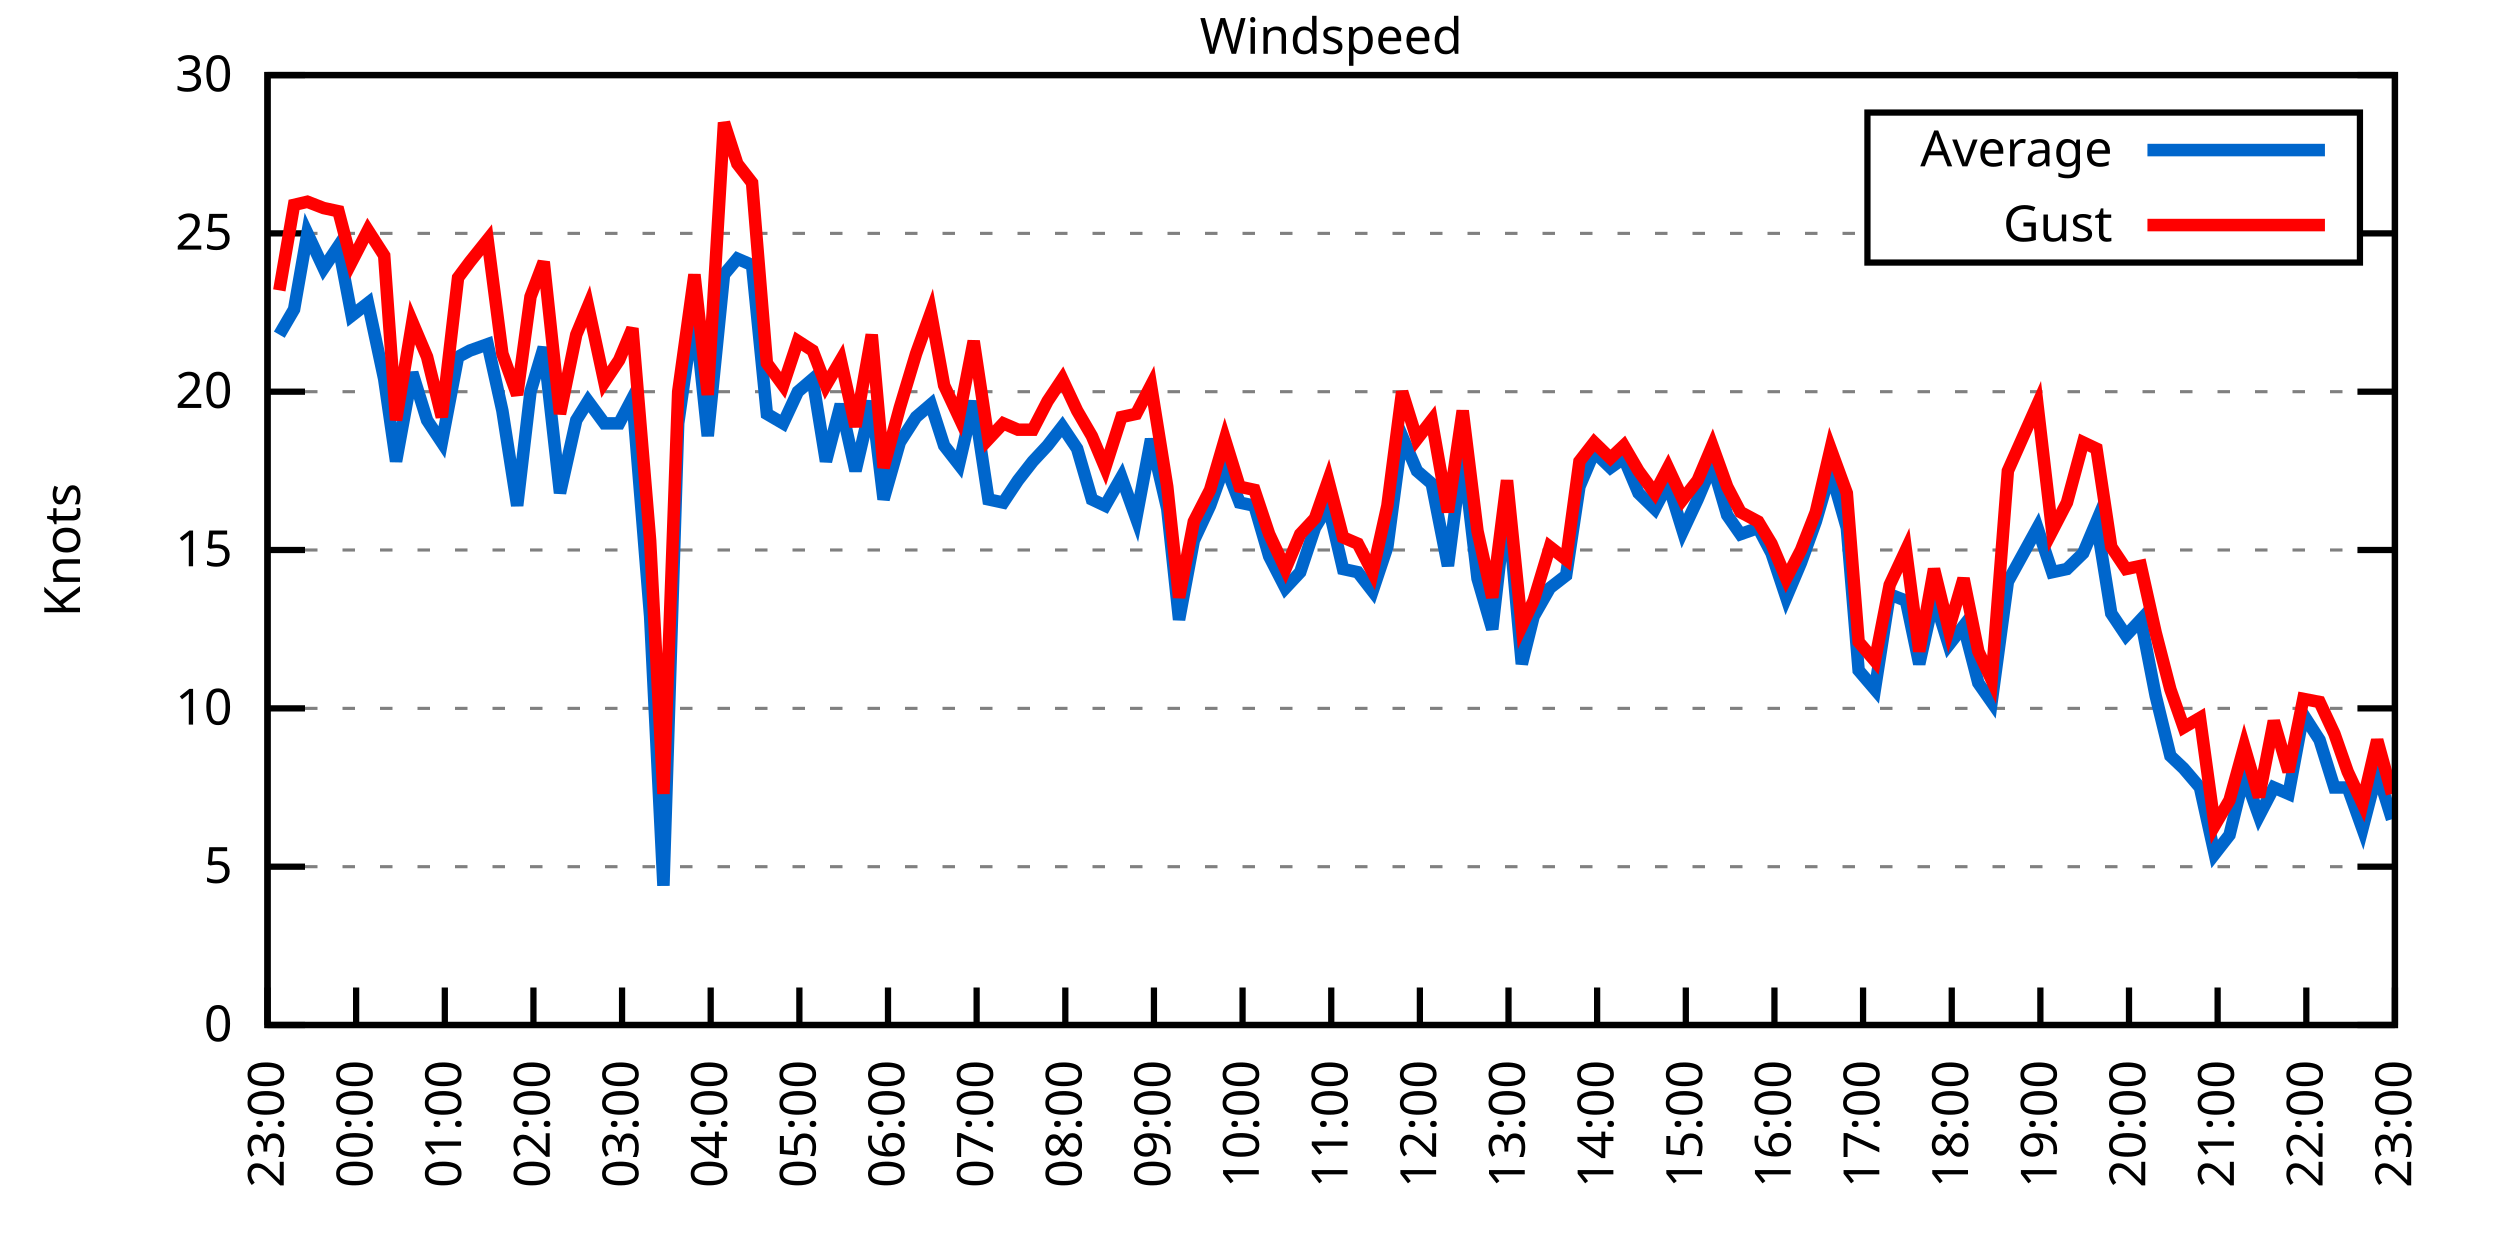
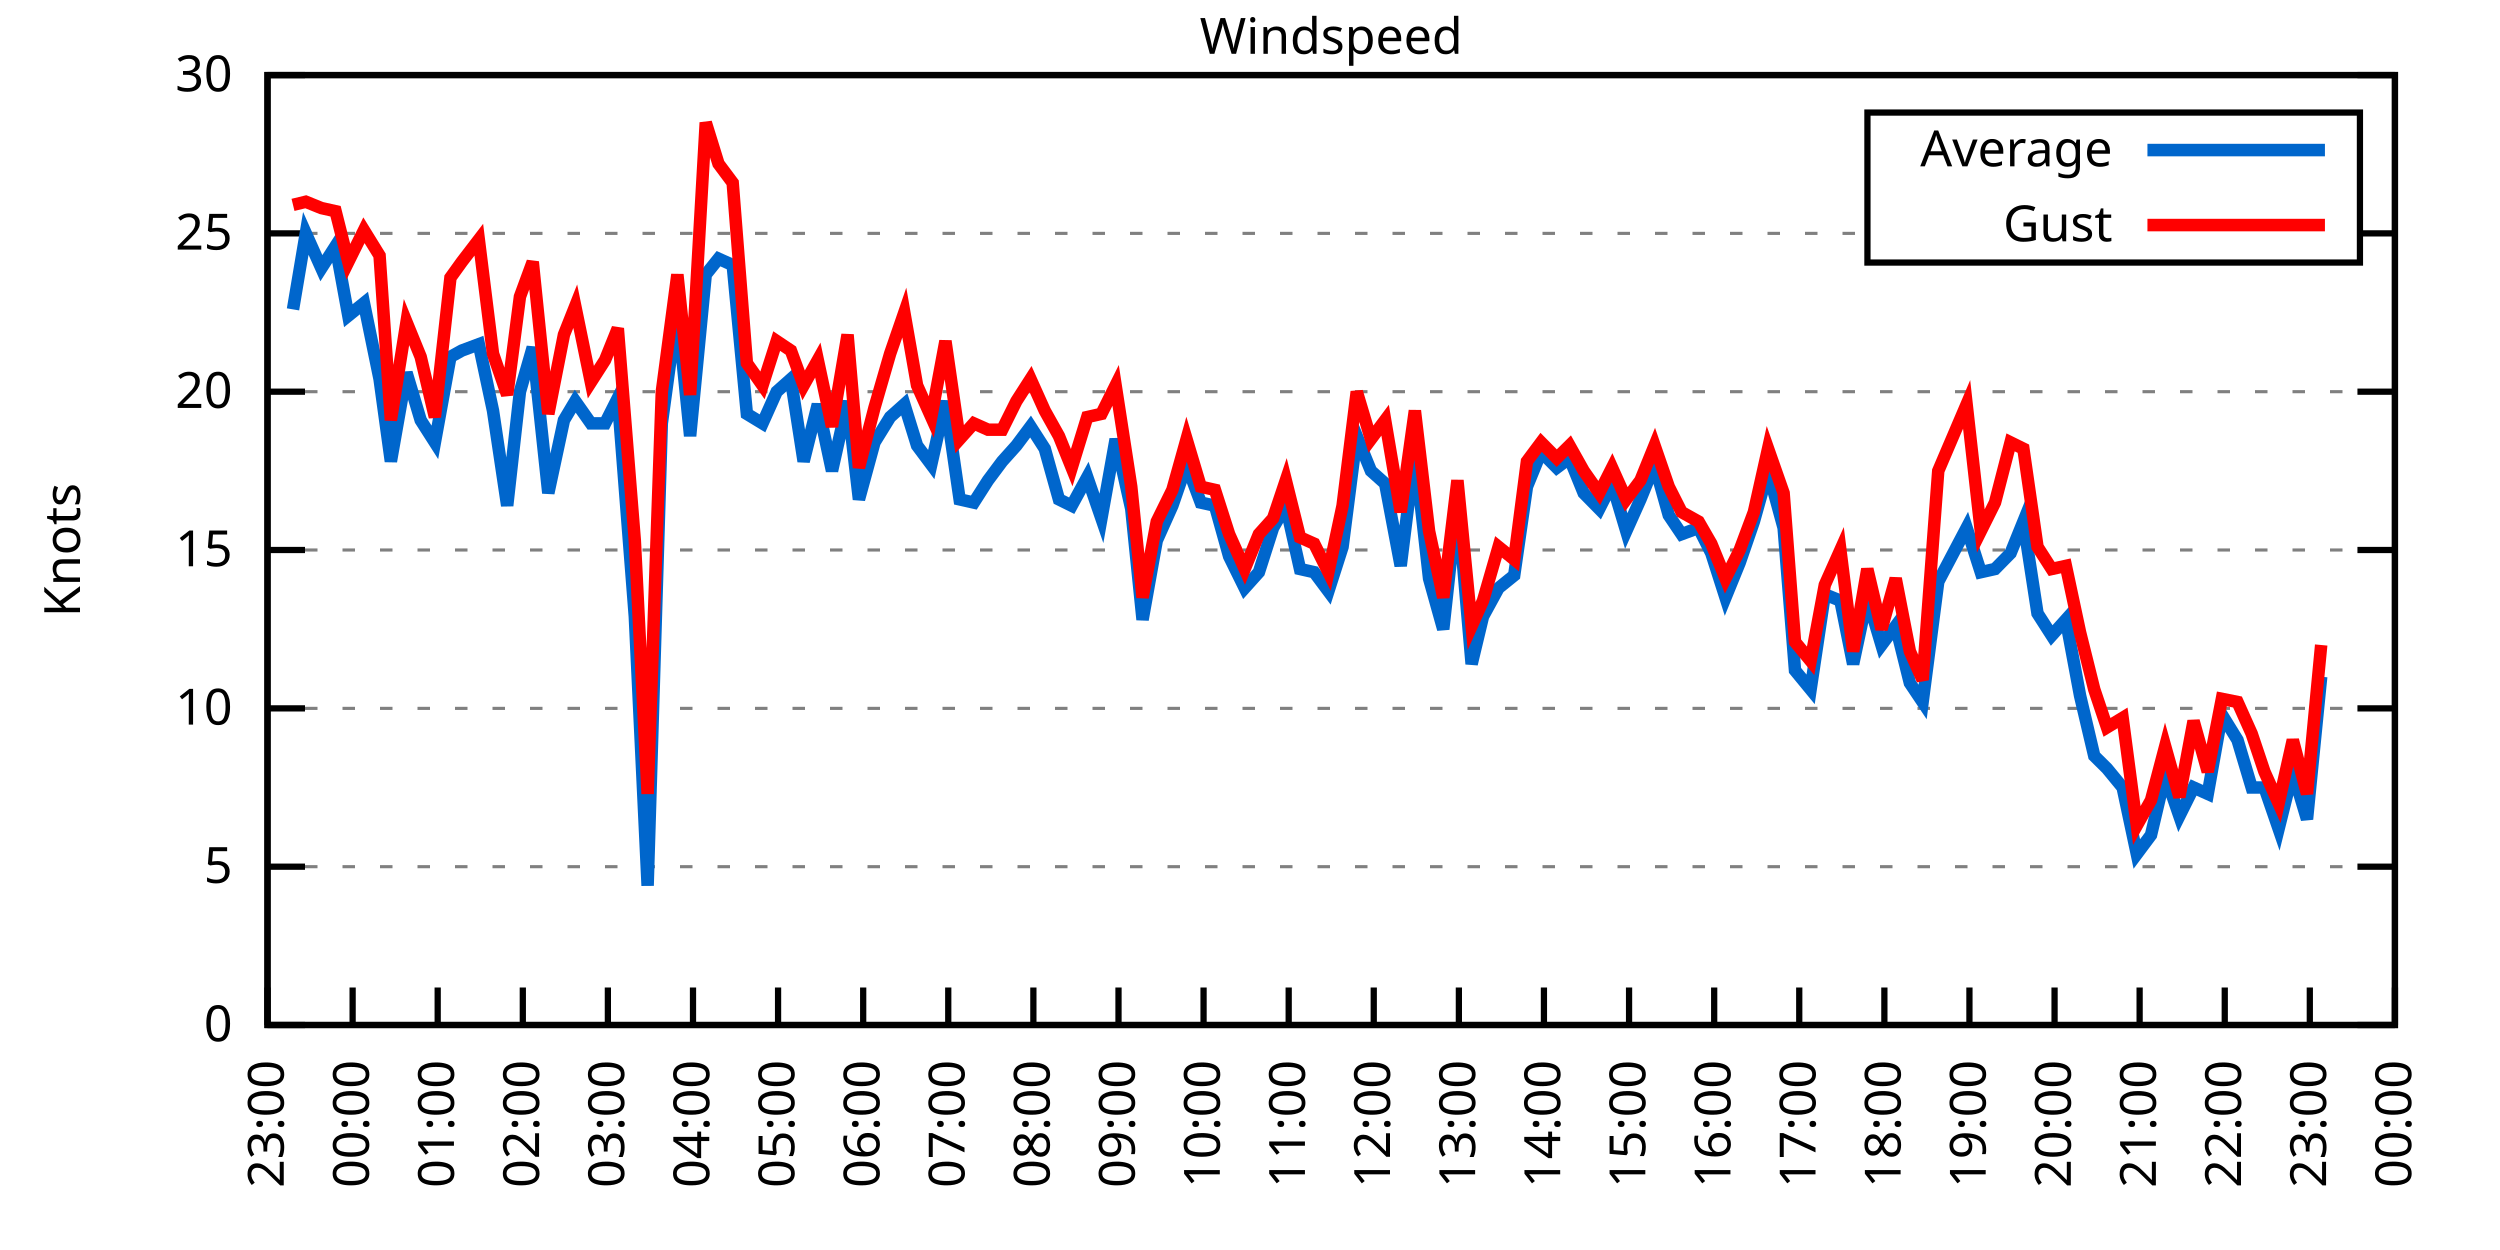
<svg xmlns="http://www.w3.org/2000/svg" xmlns:xlink="http://www.w3.org/1999/xlink" width="400" height="200" viewBox="0 0 400 200">
  <g id="gnuplot_canvas">
    <rect x="0" y="0" width="400" height="200" fill="none" />
    <defs>
      <circle id="gpDot" r="0.5" stroke-width="0.5" stroke="currentColor" />
      <path id="gpPt0" stroke-width="0.333" stroke="currentColor" d="M-1,0 h2 M0,-1 v2" />
      <path id="gpPt1" stroke-width="0.333" stroke="currentColor" d="M-1,-1 L1,1 M1,-1 L-1,1" />
      <path id="gpPt2" stroke-width="0.333" stroke="currentColor" d="M-1,0 L1,0 M0,-1 L0,1 M-1,-1 L1,1 M-1,1 L1,-1" />
      <rect id="gpPt3" stroke-width="0.333" stroke="currentColor" x="-1" y="-1" width="2" height="2" />
      <rect id="gpPt4" stroke-width="0.333" stroke="currentColor" fill="currentColor" x="-1" y="-1" width="2" height="2" />
      <circle id="gpPt5" stroke-width="0.333" stroke="currentColor" cx="0" cy="0" r="1" />
      <use xlink:href="#gpPt5" id="gpPt6" fill="currentColor" stroke="none" />
      <path id="gpPt7" stroke-width="0.333" stroke="currentColor" d="M0,-1.33 L-1.33,0.67 L1.33,0.67 z" />
      <use xlink:href="#gpPt7" id="gpPt8" fill="currentColor" stroke="none" />
      <use xlink:href="#gpPt7" id="gpPt9" stroke="currentColor" transform="rotate(180)" />
      <use xlink:href="#gpPt9" id="gpPt10" fill="currentColor" stroke="none" />
      <use xlink:href="#gpPt3" id="gpPt11" stroke="currentColor" transform="rotate(45)" />
      <use xlink:href="#gpPt11" id="gpPt12" fill="currentColor" stroke="none" />
      <path id="gpPt13" stroke-width="0.333" stroke="currentColor" d="M0,1.330 L1.265,0.411 L0.782,-1.067 L-0.782,-1.076 L-1.265,0.411 z" />
      <use xlink:href="#gpPt13" id="gpPt14" fill="currentColor" stroke="none" />
      <filter id="textbox" filterUnits="objectBoundingBox" x="0" y="0" height="1" width="1">
        <feFlood flood-color="white" flood-opacity="1" result="bgnd" />
        <feComposite in="SourceGraphic" in2="bgnd" operator="atop" />
      </filter>
      <filter id="greybox" filterUnits="objectBoundingBox" x="0" y="0" height="1" width="1">
        <feFlood flood-color="lightgrey" flood-opacity="1" result="grey" />
        <feComposite in="SourceGraphic" in2="grey" operator="atop" />
      </filter>
    </defs>
    <g fill="none" color="white" stroke="currentColor" stroke-width="1.00" stroke-linecap="butt" stroke-linejoin="miter">
</g>
    <g fill="none" color="black" stroke="currentColor" stroke-width="1.00" stroke-linecap="butt" stroke-linejoin="miter">
      <g stroke="none" shape-rendering="crispEdges">
        <polygon fill="rgb(255, 255, 255)" points="42.80,164.00 383.18,164.00 383.18,12.02 42.80,12.02 " />
      </g>
    </g>
    <g fill="none" color="black" stroke="currentColor" stroke-width="1.00" stroke-linecap="butt" stroke-linejoin="miter">
</g>
    <g fill="none" color="black" stroke="black" stroke-width="0.50" stroke-linecap="butt" stroke-linejoin="miter">
</g>
    <g fill="none" color="gray" stroke="currentColor" stroke-width="0.50" stroke-linecap="butt" stroke-linejoin="miter">
      <path stroke="gray" stroke-dasharray="2,4" class="gridline" d="M42.80,164.00 L383.19,164.00  " />
    </g>
    <g fill="none" color="gray" stroke="gray" stroke-width="1.00" stroke-linecap="butt" stroke-linejoin="miter">
</g>
    <g fill="none" color="black" stroke="currentColor" stroke-width="1.00" stroke-linecap="butt" stroke-linejoin="miter">
      <path stroke="black" d="M42.80,164.00 L48.80,164.00 M383.19,164.00 L377.19,164.00  " />
      <g transform="translate(37.20,166.60)" stroke="none" fill="black" font-family="Sans" font-size="8.00" text-anchor="end">
        <text>
          <tspan font-family="Sans"> 0</tspan>
        </text>
      </g>
    </g>
    <g fill="none" color="black" stroke="currentColor" stroke-width="1.00" stroke-linecap="butt" stroke-linejoin="miter">
</g>
    <g fill="none" color="black" stroke="black" stroke-width="0.50" stroke-linecap="butt" stroke-linejoin="miter">
</g>
    <g fill="none" color="gray" stroke="currentColor" stroke-width="0.50" stroke-linecap="butt" stroke-linejoin="miter">
      <path stroke="gray" stroke-dasharray="2,4" class="gridline" d="M42.80,138.67 L383.19,138.67  " />
    </g>
    <g fill="none" color="gray" stroke="gray" stroke-width="1.00" stroke-linecap="butt" stroke-linejoin="miter">
</g>
    <g fill="none" color="black" stroke="currentColor" stroke-width="1.00" stroke-linecap="butt" stroke-linejoin="miter">
      <path stroke="black" d="M42.80,138.67 L48.80,138.67 M383.19,138.67 L377.19,138.67  " />
      <g transform="translate(37.20,141.27)" stroke="none" fill="black" font-family="Sans" font-size="8.00" text-anchor="end">
        <text>
          <tspan font-family="Sans"> 5</tspan>
        </text>
      </g>
    </g>
    <g fill="none" color="black" stroke="currentColor" stroke-width="1.00" stroke-linecap="butt" stroke-linejoin="miter">
</g>
    <g fill="none" color="black" stroke="black" stroke-width="0.50" stroke-linecap="butt" stroke-linejoin="miter">
</g>
    <g fill="none" color="gray" stroke="currentColor" stroke-width="0.50" stroke-linecap="butt" stroke-linejoin="miter">
      <path stroke="gray" stroke-dasharray="2,4" class="gridline" d="M42.80,113.34 L383.19,113.34  " />
    </g>
    <g fill="none" color="gray" stroke="gray" stroke-width="1.00" stroke-linecap="butt" stroke-linejoin="miter">
</g>
    <g fill="none" color="black" stroke="currentColor" stroke-width="1.00" stroke-linecap="butt" stroke-linejoin="miter">
      <path stroke="black" d="M42.80,113.34 L48.80,113.34 M383.19,113.34 L377.19,113.34  " />
      <g transform="translate(37.20,115.94)" stroke="none" fill="black" font-family="Sans" font-size="8.00" text-anchor="end">
        <text>
          <tspan font-family="Sans"> 10</tspan>
        </text>
      </g>
    </g>
    <g fill="none" color="black" stroke="currentColor" stroke-width="1.00" stroke-linecap="butt" stroke-linejoin="miter">
</g>
    <g fill="none" color="black" stroke="black" stroke-width="0.50" stroke-linecap="butt" stroke-linejoin="miter">
</g>
    <g fill="none" color="gray" stroke="currentColor" stroke-width="0.50" stroke-linecap="butt" stroke-linejoin="miter">
      <path stroke="gray" stroke-dasharray="2,4" class="gridline" d="M42.80,88.00 L383.19,88.00  " />
    </g>
    <g fill="none" color="gray" stroke="gray" stroke-width="1.00" stroke-linecap="butt" stroke-linejoin="miter">
</g>
    <g fill="none" color="black" stroke="currentColor" stroke-width="1.00" stroke-linecap="butt" stroke-linejoin="miter">
      <path stroke="black" d="M42.80,88.00 L48.80,88.00 M383.19,88.00 L377.19,88.00  " />
      <g transform="translate(37.20,90.60)" stroke="none" fill="black" font-family="Sans" font-size="8.00" text-anchor="end">
        <text>
          <tspan font-family="Sans"> 15</tspan>
        </text>
      </g>
    </g>
    <g fill="none" color="black" stroke="currentColor" stroke-width="1.00" stroke-linecap="butt" stroke-linejoin="miter">
</g>
    <g fill="none" color="black" stroke="black" stroke-width="0.50" stroke-linecap="butt" stroke-linejoin="miter">
</g>
    <g fill="none" color="gray" stroke="currentColor" stroke-width="0.50" stroke-linecap="butt" stroke-linejoin="miter">
      <path stroke="gray" stroke-dasharray="2,4" class="gridline" d="M42.80,62.67 L383.19,62.67  " />
    </g>
    <g fill="none" color="gray" stroke="gray" stroke-width="1.00" stroke-linecap="butt" stroke-linejoin="miter">
</g>
    <g fill="none" color="black" stroke="currentColor" stroke-width="1.00" stroke-linecap="butt" stroke-linejoin="miter">
      <path stroke="black" d="M42.80,62.67 L48.80,62.67 M383.19,62.67 L377.19,62.67  " />
      <g transform="translate(37.20,65.27)" stroke="none" fill="black" font-family="Sans" font-size="8.00" text-anchor="end">
        <text>
          <tspan font-family="Sans"> 20</tspan>
        </text>
      </g>
    </g>
    <g fill="none" color="black" stroke="currentColor" stroke-width="1.00" stroke-linecap="butt" stroke-linejoin="miter">
</g>
    <g fill="none" color="black" stroke="black" stroke-width="0.50" stroke-linecap="butt" stroke-linejoin="miter">
</g>
    <g fill="none" color="gray" stroke="currentColor" stroke-width="0.50" stroke-linecap="butt" stroke-linejoin="miter">
      <path stroke="gray" stroke-dasharray="2,4" class="gridline" d="M42.80,37.34 L298.79,37.34 M377.59,37.34 L383.19,37.34  " />
    </g>
    <g fill="none" color="gray" stroke="gray" stroke-width="1.00" stroke-linecap="butt" stroke-linejoin="miter">
</g>
    <g fill="none" color="black" stroke="currentColor" stroke-width="1.00" stroke-linecap="butt" stroke-linejoin="miter">
      <path stroke="black" d="M42.80,37.34 L48.80,37.34 M383.19,37.34 L377.19,37.34  " />
      <g transform="translate(37.20,39.94)" stroke="none" fill="black" font-family="Sans" font-size="8.00" text-anchor="end">
        <text>
          <tspan font-family="Sans"> 25</tspan>
        </text>
      </g>
    </g>
    <g fill="none" color="black" stroke="currentColor" stroke-width="1.00" stroke-linecap="butt" stroke-linejoin="miter">
</g>
    <g fill="none" color="black" stroke="black" stroke-width="0.50" stroke-linecap="butt" stroke-linejoin="miter">
</g>
    <g fill="none" color="gray" stroke="currentColor" stroke-width="0.50" stroke-linecap="butt" stroke-linejoin="miter">
      <path stroke="gray" stroke-dasharray="2,4" class="gridline" d="M42.80,12.01 L383.19,12.01  " />
    </g>
    <g fill="none" color="gray" stroke="gray" stroke-width="1.00" stroke-linecap="butt" stroke-linejoin="miter">
</g>
    <g fill="none" color="black" stroke="currentColor" stroke-width="1.00" stroke-linecap="butt" stroke-linejoin="miter">
      <path stroke="black" d="M42.80,12.01 L48.80,12.01 M383.19,12.01 L377.19,12.01  " />
      <g transform="translate(37.20,14.61)" stroke="none" fill="black" font-family="Sans" font-size="8.00" text-anchor="end">
        <text>
          <tspan font-family="Sans"> 30</tspan>
        </text>
      </g>
    </g>
    <g fill="none" color="black" stroke="currentColor" stroke-width="1.00" stroke-linecap="butt" stroke-linejoin="miter">
      <path stroke="black" d="M42.80,164.00 L42.80,158.00  " />
      <g transform="translate(45.40,169.60) rotate(270.00)" stroke="none" fill="black" font-family="Sans" font-size="8.00" text-anchor="end">
        <text>
          <tspan font-family="Sans">23:00</tspan>
        </text>
      </g>
    </g>
    <g fill="none" color="black" stroke="currentColor" stroke-width="1.00" stroke-linecap="butt" stroke-linejoin="miter">
-       <path stroke="black" d="M56.98,164.00 L56.98,158.00  " />
-       <g transform="translate(59.58,169.60) rotate(270.00)" stroke="none" fill="black" font-family="Sans" font-size="8.00" text-anchor="end">
+       <path stroke="black" d="M56.42,164.00 L56.42,158.00  " />
+       <g transform="translate(59.02,169.60) rotate(270.00)" stroke="none" fill="black" font-family="Sans" font-size="8.00" text-anchor="end">
        <text>
          <tspan font-family="Sans">00:00</tspan>
        </text>
      </g>
    </g>
    <g fill="none" color="black" stroke="currentColor" stroke-width="1.00" stroke-linecap="butt" stroke-linejoin="miter">
-       <path stroke="black" d="M71.17,164.00 L71.17,158.00  " />
-       <g transform="translate(73.77,169.60) rotate(270.00)" stroke="none" fill="black" font-family="Sans" font-size="8.00" text-anchor="end">
+       <path stroke="black" d="M70.03,164.00 L70.03,158.00  " />
+       <g transform="translate(72.63,169.60) rotate(270.00)" stroke="none" fill="black" font-family="Sans" font-size="8.00" text-anchor="end">
        <text>
          <tspan font-family="Sans">01:00</tspan>
        </text>
      </g>
    </g>
    <g fill="none" color="black" stroke="currentColor" stroke-width="1.00" stroke-linecap="butt" stroke-linejoin="miter">
-       <path stroke="black" d="M85.35,164.00 L85.35,158.00  " />
-       <g transform="translate(87.95,169.60) rotate(270.00)" stroke="none" fill="black" font-family="Sans" font-size="8.00" text-anchor="end">
+       <path stroke="black" d="M83.65,164.00 L83.65,158.00  " />
+       <g transform="translate(86.25,169.60) rotate(270.00)" stroke="none" fill="black" font-family="Sans" font-size="8.00" text-anchor="end">
        <text>
          <tspan font-family="Sans">02:00</tspan>
        </text>
      </g>
    </g>
    <g fill="none" color="black" stroke="currentColor" stroke-width="1.00" stroke-linecap="butt" stroke-linejoin="miter">
-       <path stroke="black" d="M99.53,164.00 L99.53,158.00  " />
-       <g transform="translate(102.13,169.60) rotate(270.00)" stroke="none" fill="black" font-family="Sans" font-size="8.00" text-anchor="end">
+       <path stroke="black" d="M97.26,164.00 L97.26,158.00  " />
+       <g transform="translate(99.86,169.60) rotate(270.00)" stroke="none" fill="black" font-family="Sans" font-size="8.00" text-anchor="end">
        <text>
          <tspan font-family="Sans">03:00</tspan>
        </text>
      </g>
    </g>
    <g fill="none" color="black" stroke="currentColor" stroke-width="1.00" stroke-linecap="butt" stroke-linejoin="miter">
-       <path stroke="black" d="M113.71,164.00 L113.71,158.00  " />
-       <g transform="translate(116.31,169.60) rotate(270.00)" stroke="none" fill="black" font-family="Sans" font-size="8.00" text-anchor="end">
+       <path stroke="black" d="M110.88,164.00 L110.88,158.00  " />
+       <g transform="translate(113.48,169.60) rotate(270.00)" stroke="none" fill="black" font-family="Sans" font-size="8.00" text-anchor="end">
        <text>
          <tspan font-family="Sans">04:00</tspan>
        </text>
      </g>
    </g>
    <g fill="none" color="black" stroke="currentColor" stroke-width="1.00" stroke-linecap="butt" stroke-linejoin="miter">
-       <path stroke="black" d="M127.90,164.00 L127.90,158.00  " />
-       <g transform="translate(130.50,169.60) rotate(270.00)" stroke="none" fill="black" font-family="Sans" font-size="8.00" text-anchor="end">
+       <path stroke="black" d="M124.49,164.00 L124.49,158.00  " />
+       <g transform="translate(127.09,169.60) rotate(270.00)" stroke="none" fill="black" font-family="Sans" font-size="8.00" text-anchor="end">
        <text>
          <tspan font-family="Sans">05:00</tspan>
        </text>
      </g>
    </g>
    <g fill="none" color="black" stroke="currentColor" stroke-width="1.00" stroke-linecap="butt" stroke-linejoin="miter">
-       <path stroke="black" d="M142.08,164.00 L142.08,158.00  " />
-       <g transform="translate(144.68,169.60) rotate(270.00)" stroke="none" fill="black" font-family="Sans" font-size="8.00" text-anchor="end">
+       <path stroke="black" d="M138.11,164.00 L138.11,158.00  " />
+       <g transform="translate(140.71,169.60) rotate(270.00)" stroke="none" fill="black" font-family="Sans" font-size="8.00" text-anchor="end">
        <text>
          <tspan font-family="Sans">06:00</tspan>
        </text>
      </g>
    </g>
    <g fill="none" color="black" stroke="currentColor" stroke-width="1.00" stroke-linecap="butt" stroke-linejoin="miter">
-       <path stroke="black" d="M156.26,164.00 L156.26,158.00  " />
-       <g transform="translate(158.86,169.60) rotate(270.00)" stroke="none" fill="black" font-family="Sans" font-size="8.00" text-anchor="end">
+       <path stroke="black" d="M151.72,164.00 L151.72,158.00  " />
+       <g transform="translate(154.32,169.60) rotate(270.00)" stroke="none" fill="black" font-family="Sans" font-size="8.00" text-anchor="end">
        <text>
          <tspan font-family="Sans">07:00</tspan>
        </text>
      </g>
    </g>
    <g fill="none" color="black" stroke="currentColor" stroke-width="1.00" stroke-linecap="butt" stroke-linejoin="miter">
-       <path stroke="black" d="M170.45,164.00 L170.45,158.00  " />
-       <g transform="translate(173.05,169.60) rotate(270.00)" stroke="none" fill="black" font-family="Sans" font-size="8.00" text-anchor="end">
+       <path stroke="black" d="M165.34,164.00 L165.34,158.00  " />
+       <g transform="translate(167.94,169.60) rotate(270.00)" stroke="none" fill="black" font-family="Sans" font-size="8.00" text-anchor="end">
        <text>
          <tspan font-family="Sans">08:00</tspan>
        </text>
      </g>
    </g>
    <g fill="none" color="black" stroke="currentColor" stroke-width="1.00" stroke-linecap="butt" stroke-linejoin="miter">
-       <path stroke="black" d="M184.63,164.00 L184.63,158.00  " />
-       <g transform="translate(187.23,169.60) rotate(270.00)" stroke="none" fill="black" font-family="Sans" font-size="8.00" text-anchor="end">
+       <path stroke="black" d="M178.96,164.00 L178.96,158.00  " />
+       <g transform="translate(181.56,169.60) rotate(270.00)" stroke="none" fill="black" font-family="Sans" font-size="8.00" text-anchor="end">
        <text>
          <tspan font-family="Sans">09:00</tspan>
        </text>
      </g>
    </g>
    <g fill="none" color="black" stroke="currentColor" stroke-width="1.00" stroke-linecap="butt" stroke-linejoin="miter">
-       <path stroke="black" d="M198.81,164.00 L198.81,158.00  " />
-       <g transform="translate(201.41,169.60) rotate(270.00)" stroke="none" fill="black" font-family="Sans" font-size="8.00" text-anchor="end">
+       <path stroke="black" d="M192.57,164.00 L192.57,158.00  " />
+       <g transform="translate(195.17,169.60) rotate(270.00)" stroke="none" fill="black" font-family="Sans" font-size="8.00" text-anchor="end">
        <text>
          <tspan font-family="Sans">10:00</tspan>
        </text>
      </g>
    </g>
    <g fill="none" color="black" stroke="currentColor" stroke-width="1.00" stroke-linecap="butt" stroke-linejoin="miter">
-       <path stroke="black" d="M213.00,164.00 L213.00,158.00  " />
-       <g transform="translate(215.60,169.60) rotate(270.00)" stroke="none" fill="black" font-family="Sans" font-size="8.00" text-anchor="end">
+       <path stroke="black" d="M206.19,164.00 L206.19,158.00  " />
+       <g transform="translate(208.79,169.60) rotate(270.00)" stroke="none" fill="black" font-family="Sans" font-size="8.00" text-anchor="end">
        <text>
          <tspan font-family="Sans">11:00</tspan>
        </text>
      </g>
    </g>
    <g fill="none" color="black" stroke="currentColor" stroke-width="1.00" stroke-linecap="butt" stroke-linejoin="miter">
-       <path stroke="black" d="M227.18,164.00 L227.18,158.00  " />
-       <g transform="translate(229.78,169.60) rotate(270.00)" stroke="none" fill="black" font-family="Sans" font-size="8.00" text-anchor="end">
+       <path stroke="black" d="M219.80,164.00 L219.80,158.00  " />
+       <g transform="translate(222.40,169.60) rotate(270.00)" stroke="none" fill="black" font-family="Sans" font-size="8.00" text-anchor="end">
        <text>
          <tspan font-family="Sans">12:00</tspan>
        </text>
      </g>
    </g>
    <g fill="none" color="black" stroke="currentColor" stroke-width="1.00" stroke-linecap="butt" stroke-linejoin="miter">
-       <path stroke="black" d="M241.36,164.00 L241.36,158.00  " />
-       <g transform="translate(243.96,169.60) rotate(270.00)" stroke="none" fill="black" font-family="Sans" font-size="8.00" text-anchor="end">
+       <path stroke="black" d="M233.42,164.00 L233.42,158.00  " />
+       <g transform="translate(236.02,169.60) rotate(270.00)" stroke="none" fill="black" font-family="Sans" font-size="8.00" text-anchor="end">
        <text>
          <tspan font-family="Sans">13:00</tspan>
        </text>
      </g>
    </g>
    <g fill="none" color="black" stroke="currentColor" stroke-width="1.00" stroke-linecap="butt" stroke-linejoin="miter">
-       <path stroke="black" d="M255.54,164.00 L255.54,158.00  " />
-       <g transform="translate(258.14,169.60) rotate(270.00)" stroke="none" fill="black" font-family="Sans" font-size="8.00" text-anchor="end">
+       <path stroke="black" d="M247.03,164.00 L247.03,158.00  " />
+       <g transform="translate(249.63,169.60) rotate(270.00)" stroke="none" fill="black" font-family="Sans" font-size="8.00" text-anchor="end">
        <text>
          <tspan font-family="Sans">14:00</tspan>
        </text>
      </g>
    </g>
    <g fill="none" color="black" stroke="currentColor" stroke-width="1.00" stroke-linecap="butt" stroke-linejoin="miter">
-       <path stroke="black" d="M269.73,164.00 L269.73,158.00  " />
-       <g transform="translate(272.33,169.60) rotate(270.00)" stroke="none" fill="black" font-family="Sans" font-size="8.00" text-anchor="end">
+       <path stroke="black" d="M260.65,164.00 L260.65,158.00  " />
+       <g transform="translate(263.25,169.60) rotate(270.00)" stroke="none" fill="black" font-family="Sans" font-size="8.00" text-anchor="end">
        <text>
          <tspan font-family="Sans">15:00</tspan>
        </text>
      </g>
    </g>
    <g fill="none" color="black" stroke="currentColor" stroke-width="1.00" stroke-linecap="butt" stroke-linejoin="miter">
-       <path stroke="black" d="M283.91,164.00 L283.91,158.00  " />
-       <g transform="translate(286.51,169.60) rotate(270.00)" stroke="none" fill="black" font-family="Sans" font-size="8.00" text-anchor="end">
+       <path stroke="black" d="M274.27,164.00 L274.27,158.00  " />
+       <g transform="translate(276.87,169.60) rotate(270.00)" stroke="none" fill="black" font-family="Sans" font-size="8.00" text-anchor="end">
        <text>
          <tspan font-family="Sans">16:00</tspan>
        </text>
      </g>
    </g>
    <g fill="none" color="black" stroke="currentColor" stroke-width="1.00" stroke-linecap="butt" stroke-linejoin="miter">
-       <path stroke="black" d="M298.09,164.00 L298.09,158.00  " />
-       <g transform="translate(300.69,169.60) rotate(270.00)" stroke="none" fill="black" font-family="Sans" font-size="8.00" text-anchor="end">
+       <path stroke="black" d="M287.88,164.00 L287.88,158.00  " />
+       <g transform="translate(290.48,169.60) rotate(270.00)" stroke="none" fill="black" font-family="Sans" font-size="8.00" text-anchor="end">
        <text>
          <tspan font-family="Sans">17:00</tspan>
        </text>
      </g>
    </g>
    <g fill="none" color="black" stroke="currentColor" stroke-width="1.00" stroke-linecap="butt" stroke-linejoin="miter">
-       <path stroke="black" d="M312.28,164.00 L312.28,158.00  " />
-       <g transform="translate(314.88,169.60) rotate(270.00)" stroke="none" fill="black" font-family="Sans" font-size="8.00" text-anchor="end">
+       <path stroke="black" d="M301.50,164.00 L301.50,158.00  " />
+       <g transform="translate(304.10,169.60) rotate(270.00)" stroke="none" fill="black" font-family="Sans" font-size="8.00" text-anchor="end">
        <text>
          <tspan font-family="Sans">18:00</tspan>
        </text>
      </g>
    </g>
    <g fill="none" color="black" stroke="currentColor" stroke-width="1.00" stroke-linecap="butt" stroke-linejoin="miter">
-       <path stroke="black" d="M326.46,164.00 L326.46,158.00  " />
-       <g transform="translate(329.06,169.60) rotate(270.00)" stroke="none" fill="black" font-family="Sans" font-size="8.00" text-anchor="end">
+       <path stroke="black" d="M315.11,164.00 L315.11,158.00  " />
+       <g transform="translate(317.71,169.60) rotate(270.00)" stroke="none" fill="black" font-family="Sans" font-size="8.00" text-anchor="end">
        <text>
          <tspan font-family="Sans">19:00</tspan>
        </text>
      </g>
    </g>
    <g fill="none" color="black" stroke="currentColor" stroke-width="1.00" stroke-linecap="butt" stroke-linejoin="miter">
-       <path stroke="black" d="M340.64,164.00 L340.64,158.00  " />
-       <g transform="translate(343.24,169.60) rotate(270.00)" stroke="none" fill="black" font-family="Sans" font-size="8.00" text-anchor="end">
+       <path stroke="black" d="M328.73,164.00 L328.73,158.00  " />
+       <g transform="translate(331.33,169.60) rotate(270.00)" stroke="none" fill="black" font-family="Sans" font-size="8.00" text-anchor="end">
        <text>
          <tspan font-family="Sans">20:00</tspan>
        </text>
      </g>
    </g>
    <g fill="none" color="black" stroke="currentColor" stroke-width="1.00" stroke-linecap="butt" stroke-linejoin="miter">
-       <path stroke="black" d="M354.82,164.00 L354.82,158.00  " />
-       <g transform="translate(357.42,169.60) rotate(270.00)" stroke="none" fill="black" font-family="Sans" font-size="8.00" text-anchor="end">
+       <path stroke="black" d="M342.34,164.00 L342.34,158.00  " />
+       <g transform="translate(344.94,169.60) rotate(270.00)" stroke="none" fill="black" font-family="Sans" font-size="8.00" text-anchor="end">
        <text>
          <tspan font-family="Sans">21:00</tspan>
        </text>
      </g>
    </g>
    <g fill="none" color="black" stroke="currentColor" stroke-width="1.00" stroke-linecap="butt" stroke-linejoin="miter">
-       <path stroke="black" d="M369.01,164.00 L369.01,158.00  " />
-       <g transform="translate(371.61,169.60) rotate(270.00)" stroke="none" fill="black" font-family="Sans" font-size="8.00" text-anchor="end">
+       <path stroke="black" d="M355.96,164.00 L355.96,158.00  " />
+       <g transform="translate(358.56,169.60) rotate(270.00)" stroke="none" fill="black" font-family="Sans" font-size="8.00" text-anchor="end">
        <text>
          <tspan font-family="Sans">22:00</tspan>
+         </text>
+       </g>
+     </g>
+     <g fill="none" color="black" stroke="currentColor" stroke-width="1.00" stroke-linecap="butt" stroke-linejoin="miter">
+       <path stroke="black" d="M369.57,164.00 L369.57,158.00  " />
+       <g transform="translate(372.17,169.60) rotate(270.00)" stroke="none" fill="black" font-family="Sans" font-size="8.00" text-anchor="end">
+         <text>
+           <tspan font-family="Sans">23:00</tspan>
        </text>
      </g>
    </g>
    <g fill="none" color="black" stroke="currentColor" stroke-width="1.00" stroke-linecap="butt" stroke-linejoin="miter">
      <path stroke="black" d="M383.19,164.00 L383.19,158.00  " />
      <g transform="translate(385.79,169.60) rotate(270.00)" stroke="none" fill="black" font-family="Sans" font-size="8.00" text-anchor="end">
        <text>
-           <tspan font-family="Sans">23:00</tspan>
+           <tspan font-family="Sans">00:00</tspan>
        </text>
      </g>
    </g>
    <g fill="none" color="black" stroke="currentColor" stroke-width="1.00" stroke-linecap="butt" stroke-linejoin="miter">
</g>
    <g fill="none" color="black" stroke="currentColor" stroke-width="1.00" stroke-linecap="butt" stroke-linejoin="miter">
      <path stroke="black" d="M42.80,12.01 L42.80,164.00 L383.19,164.00 L383.19,12.01 L42.80,12.01 Z  " />
    </g>
    <g fill="none" color="black" stroke="currentColor" stroke-width="1.00" stroke-linecap="butt" stroke-linejoin="miter">
</g>
    <g fill="none" color="black" stroke="currentColor" stroke-width="1.00" stroke-linecap="butt" stroke-linejoin="miter">
      <path stroke="black" d="M298.79,42.01 L298.79,18.01 L377.59,18.01 L377.59,42.01 L298.79,42.01 Z  " />
    </g>
    <g id="Windspeed_plot_1">
      <g fill="none" color="white" stroke="black" stroke-width="2.00" stroke-linecap="butt" stroke-linejoin="miter">
</g>
      <g fill="none" color="black" stroke="currentColor" stroke-width="2.00" stroke-linecap="butt" stroke-linejoin="miter">
        <g transform="translate(337.99,26.61)" stroke="none" fill="black" font-family="Sans" font-size="8.00" text-anchor="end">
          <text>
            <tspan font-family="Sans">Average</tspan>
          </text>
        </g>
      </g>
      <g fill="none" color="black" stroke="currentColor" stroke-width="2.00" stroke-linecap="butt" stroke-linejoin="miter">
-         <path stroke="rgb(  0, 102, 204)" d="M343.59,24.01 L371.99,24.01 M44.69,53.55 L47.05,49.50 L49.18,37.34 L51.78,42.91 L54.15,39.37 L56.27,50.51   L58.87,48.49 L61.47,60.65 L63.37,73.82 L65.97,59.63 L68.33,67.23 L70.69,70.78 L73.29,57.10 L75.18,56.09   L78.02,55.07 L80.38,65.71 L82.75,80.91 L84.88,62.67 L87.00,55.58 L89.60,78.89 L92.20,67.23 L94.09,64.19   L96.70,67.74 L99.06,67.74 L101.19,63.69 L104.02,98.64 L106.15,141.71 L108.51,67.74 L111.11,49.50 L113.24,69.77   L115.84,43.93 L117.97,41.39 L120.33,42.41 L122.70,66.22 L125.30,67.74 L127.66,62.67 L130.02,60.65 L132.15,73.82   L134.52,64.70 L136.88,75.34 L139.48,64.19 L141.37,79.90 L143.97,70.78 L146.57,66.73 L148.94,64.70 L151.06,71.29   L153.43,74.33 L155.79,64.19 L158.15,79.90 L160.52,80.41 L162.88,76.86 L165.25,73.82 L167.61,71.29 L169.97,68.25   L172.34,71.79 L174.70,79.90 L176.83,80.91 L179.43,76.35 L181.79,82.94 L184.16,70.27 L186.76,81.42 L188.65,99.15   L191.01,86.49 L193.61,80.91 L195.98,74.33 L198.34,80.41 L200.70,80.91 L203.07,89.02 L205.67,94.08 L208.03,91.55   L210.39,84.46 L212.52,80.91 L214.89,91.04 L217.25,91.55 L219.61,94.59 L221.98,87.50 L224.34,69.77 L226.71,75.34   L229.07,77.37 L231.67,90.54 L234.03,72.30 L236.40,92.56 L238.76,100.67 L241.12,79.90 L243.49,106.24 L245.38,98.64   L247.98,94.08 L250.58,92.06 L252.71,77.87 L255.07,72.30 L257.67,74.83 L259.80,73.31 L262.16,78.89 L264.76,81.42   L266.89,77.37 L269.25,84.97 L271.62,79.90 L273.98,74.33 L276.35,82.43 L278.47,85.47 L281.31,84.46 L283.44,88.51   L285.80,95.60 L288.16,90.03 L290.53,83.45 L292.89,75.34 L295.49,84.46 L297.38,107.26 L299.98,110.30 L302.35,95.10   L304.95,96.11 L307.08,106.24 L309.44,95.60 L311.80,103.20 L314.17,100.16 L316.53,109.28 L318.66,112.32 L321.26,93.07   L325.99,84.46 L328.35,91.55 L330.71,91.04 L333.31,88.51 L335.44,83.45 L337.80,98.14 L340.17,101.68 L342.53,99.15   L344.90,111.31 L347.26,120.94 L349.39,122.96 L351.99,126.00 L354.35,136.64 L356.72,133.60 L359.08,123.98 L361.44,130.56   L363.81,126.00 L366.17,127.02 L368.53,114.35 L371.13,118.40 L373.50,126.00 L375.63,126.00 L377.99,132.59 L380.35,123.47   L382.72,131.07  " />
+         <path stroke="rgb(  0, 102, 204)" d="M343.59,24.01 L371.99,24.01 M46.88,49.50 L48.93,37.34 L51.42,42.91 L53.69,39.37 L55.73,50.51 L58.23,48.49   L60.73,60.65 L62.54,73.82 L65.04,59.63 L67.31,67.23 L69.58,70.78 L72.07,57.10 L73.89,56.09 L76.61,55.07   L78.88,65.71 L81.15,80.91 L83.19,62.67 L85.24,55.58 L87.73,78.89 L90.23,67.23 L92.04,64.19 L94.54,67.74   L96.81,67.74 L98.85,63.69 L101.57,98.64 L103.62,141.71 L105.89,67.74 L108.38,49.50 L110.42,69.77 L112.92,43.93   L114.96,41.39 L117.23,42.41 L119.50,66.22 L122.00,67.74 L124.27,62.67 L126.54,60.65 L128.58,73.82 L130.85,64.70   L133.12,75.34 L135.61,64.19 L137.43,79.90 L139.92,70.78 L142.42,66.73 L144.69,64.70 L146.73,71.29 L149.00,74.33   L151.27,64.19 L153.54,79.90 L155.81,80.41 L158.08,76.86 L160.35,73.82 L162.62,71.29 L164.89,68.25 L167.16,71.79   L169.43,79.90 L171.47,80.91 L173.96,76.35 L176.23,82.94 L178.50,70.27 L181.00,81.42 L182.81,99.15 L185.08,86.49   L187.58,80.91 L189.85,74.33 L192.12,80.41 L194.39,80.91 L196.66,89.02 L199.15,94.08 L201.42,91.55 L203.69,84.46   L205.73,80.91 L208.00,91.04 L210.27,91.55 L212.54,94.59 L214.81,87.50 L217.08,69.77 L219.35,75.34 L221.62,77.37   L224.11,90.54 L226.38,72.30 L228.65,92.56 L230.92,100.67 L233.19,79.90 L235.46,106.24 L237.28,98.64 L239.77,94.08   L242.27,92.06 L244.31,77.87 L246.58,72.30 L249.08,74.83 L251.12,73.31 L253.39,78.89 L255.88,81.42 L257.93,77.37   L260.20,84.97 L262.47,79.90 L264.73,74.33 L267.00,82.43 L269.05,85.47 L271.77,84.46 L273.81,88.51 L276.08,95.60   L278.35,90.03 L280.62,83.45 L282.89,75.34 L285.38,84.46 L287.20,107.26 L289.70,110.30 L291.97,95.10 L294.46,96.11   L296.50,106.24 L298.77,95.60 L301.04,103.20 L303.31,100.16 L305.58,109.28 L307.62,112.32 L310.12,93.07 L314.66,84.46   L316.93,91.55 L319.20,91.04 L321.69,88.51 L323.74,83.45 L326.00,98.14 L328.27,101.68 L330.54,99.15 L332.81,111.31   L335.08,120.94 L337.12,122.96 L339.62,126.00 L341.89,136.64 L344.16,133.60 L346.43,123.98 L348.70,130.56 L350.97,126.00   L353.24,127.02 L355.50,114.35 L358.00,118.40 L360.27,126.00 L362.31,126.00 L364.58,132.59 L366.85,123.47 L369.12,131.07   L371.39,108.27  " />
      </g>
    </g>
    <g id="Windspeed_plot_2">
      <g fill="none" color="black" stroke="currentColor" stroke-width="2.00" stroke-linecap="butt" stroke-linejoin="miter">
        <g transform="translate(337.99,38.61)" stroke="none" fill="black" font-family="Sans" font-size="8.00" text-anchor="end">
          <text>
            <tspan font-family="Sans">Gust</tspan>
          </text>
        </g>
      </g>
      <g fill="none" color="black" stroke="currentColor" stroke-width="2.00" stroke-linecap="butt" stroke-linejoin="miter">
-         <path stroke="rgb(255,   0,   0)" d="M343.59,36.01 L371.99,36.01 M44.69,46.46 L47.05,32.78 L49.18,32.28 L51.78,33.29 L54.15,33.80 L56.27,41.90   L58.87,36.84 L61.47,40.89 L63.37,67.23 L65.97,51.53 L68.33,57.10 L70.69,66.73 L73.29,44.43 L75.18,41.90   L78.02,38.35 L80.38,56.59 L82.75,63.18 L84.88,47.47 L87.00,41.90 L89.60,66.22 L92.20,53.55 L94.09,48.99   L96.70,61.15 L99.06,57.61 L101.19,52.54 L104.02,86.49 L106.15,127.02 L108.51,62.67 L111.11,43.93 L113.24,63.18   L115.84,19.61 L117.97,26.20 L120.33,29.24 L122.70,58.11 L125.30,61.66 L127.66,54.57 L130.02,56.09 L132.15,61.66   L134.52,57.61 L136.88,68.25 L139.48,53.55 L141.37,74.83 L143.97,65.21 L146.57,56.59 L148.94,50.01 L151.06,61.66   L153.43,66.73 L155.79,54.57 L158.15,70.27 L160.52,67.74 L162.88,68.75 L165.25,68.75 L167.61,64.19 L169.97,60.65   L172.34,65.71 L174.70,69.77 L176.83,74.83 L179.43,66.73 L181.79,66.22 L184.16,61.66 L186.76,77.87 L188.65,95.60   L191.01,83.45 L193.61,78.38 L195.98,70.27 L198.34,77.87 L200.70,78.38 L203.07,85.47 L205.67,91.04 L208.03,85.47   L210.39,82.94 L212.52,76.86 L214.89,85.98 L217.25,86.99 L219.61,91.55 L221.98,80.91 L224.34,62.67 L226.71,70.27   L229.07,67.23 L231.67,81.93 L234.03,65.71 L236.40,84.97 L238.76,95.60 L241.12,76.86 L243.49,100.16 L245.38,96.11   L247.98,87.50 L250.58,89.52 L252.71,73.82 L255.07,70.78 L257.67,73.31 L259.80,71.29 L262.16,75.34 L264.76,78.89   L266.89,74.83 L269.25,79.90 L271.62,76.86 L273.98,71.29 L276.35,77.87 L278.47,81.93 L281.31,83.45 L283.44,86.99   L285.80,92.56 L288.16,88.00 L290.53,81.93 L292.89,71.79 L295.49,78.89 L297.38,102.70 L299.98,105.74 L302.35,93.58   L304.95,88.00 L307.08,104.22 L309.44,91.04 L311.80,100.67 L314.17,92.56 L316.53,104.22 L318.66,108.78 L321.26,75.34   L325.99,64.70 L328.35,84.97 L330.71,80.41 L333.31,70.78 L335.44,71.79 L337.80,87.50 L340.17,91.04 L342.53,90.54   L344.90,101.18 L347.26,110.30 L349.39,116.38 L351.99,114.86 L354.35,132.08 L356.72,128.03 L359.08,119.42 L361.44,127.52   L363.81,115.36 L366.17,123.47 L368.53,111.82 L371.13,112.32 L373.50,117.39 L375.63,123.47 L377.99,128.54 L380.35,118.40   L382.72,127.02  " />
+         <path stroke="rgb(255,   0,   0)" d="M343.59,36.01 L371.99,36.01 M46.88,32.78 L48.93,32.28 L51.42,33.29 L53.69,33.80 L55.73,41.90 L58.23,36.84   L60.73,40.89 L62.54,67.23 L65.04,51.53 L67.31,57.10 L69.58,66.73 L72.07,44.43 L73.89,41.90 L76.61,38.35   L78.88,56.59 L81.15,63.18 L83.19,47.47 L85.24,41.90 L87.73,66.22 L90.23,53.55 L92.04,48.99 L94.54,61.15   L96.81,57.61 L98.85,52.54 L101.57,86.49 L103.62,127.02 L105.89,62.67 L108.38,43.93 L110.42,63.18 L112.92,19.61   L114.96,26.20 L117.23,29.24 L119.50,58.11 L122.00,61.66 L124.27,54.57 L126.54,56.09 L128.58,61.66 L130.85,57.61   L133.12,68.25 L135.61,53.55 L137.43,74.83 L139.92,65.21 L142.42,56.59 L144.69,50.01 L146.73,61.66 L149.00,66.73   L151.27,54.57 L153.54,70.27 L155.81,67.74 L158.08,68.75 L160.35,68.75 L162.62,64.19 L164.89,60.65 L167.16,65.71   L169.43,69.77 L171.47,74.83 L173.96,66.73 L176.23,66.22 L178.50,61.66 L181.00,77.87 L182.81,95.60 L185.08,83.45   L187.58,78.38 L189.85,70.27 L192.12,77.87 L194.39,78.38 L196.66,85.47 L199.15,91.04 L201.42,85.47 L203.69,82.94   L205.73,76.86 L208.00,85.98 L210.27,86.99 L212.54,91.55 L214.81,80.91 L217.08,62.67 L219.35,70.27 L221.62,67.23   L224.11,81.93 L226.38,65.71 L228.65,84.97 L230.92,95.60 L233.19,76.86 L235.46,100.16 L237.28,96.11 L239.77,87.50   L242.27,89.52 L244.31,73.82 L246.58,70.78 L249.08,73.31 L251.12,71.29 L253.39,75.34 L255.88,78.89 L257.93,74.83   L260.20,79.90 L262.47,76.86 L264.73,71.29 L267.00,77.87 L269.05,81.93 L271.77,83.45 L273.81,86.99 L276.08,92.56   L278.35,88.00 L280.62,81.93 L282.89,71.79 L285.38,78.89 L287.20,102.70 L289.70,105.74 L291.97,93.58 L294.46,88.00   L296.50,104.22 L298.77,91.04 L301.04,100.67 L303.31,92.56 L305.58,104.22 L307.62,108.78 L310.12,75.34 L314.66,64.70   L316.93,84.97 L319.20,80.41 L321.69,70.78 L323.74,71.79 L326.00,87.50 L328.27,91.04 L330.54,90.54 L332.81,101.18   L335.08,110.30 L337.12,116.38 L339.62,114.86 L341.89,132.08 L344.16,128.03 L346.43,119.42 L348.70,127.52 L350.97,115.36   L353.24,123.47 L355.50,111.82 L358.00,112.32 L360.27,117.39 L362.31,123.47 L364.58,128.54 L366.85,118.40 L369.12,127.02   L371.39,103.20  " />
      </g>
    </g>
    <g fill="none" color="black" stroke="currentColor" stroke-width="2.00" stroke-linecap="butt" stroke-linejoin="miter">
</g>
    <g fill="none" color="black" stroke="black" stroke-width="1.00" stroke-linecap="butt" stroke-linejoin="miter">
</g>
    <g fill="none" color="black" stroke="currentColor" stroke-width="1.00" stroke-linecap="butt" stroke-linejoin="miter">
      <path stroke="black" d="M42.80,12.01 L42.80,164.00 L383.19,164.00 L383.19,12.01 L42.80,12.01 Z  " />
      <g transform="translate(12.80,88.01) rotate(270.00)" stroke="none" fill="black" font-family="Sans" font-size="8.00" text-anchor="middle">
        <text>
          <tspan font-family="Sans">Knots</tspan>
        </text>
      </g>
    </g>
    <g fill="none" color="black" stroke="currentColor" stroke-width="1.00" stroke-linecap="butt" stroke-linejoin="miter">
</g>
    <g fill="none" color="black" stroke="currentColor" stroke-width="1.00" stroke-linecap="butt" stroke-linejoin="miter">
      <g transform="translate(212.99,8.61)" stroke="none" fill="black" font-family="Sans" font-size="8.00" text-anchor="middle">
        <text>
          <tspan font-family="Sans">Windspeed</tspan>
        </text>
      </g>
    </g>
    <g fill="none" color="black" stroke="currentColor" stroke-width="1.00" stroke-linecap="butt" stroke-linejoin="miter">
</g>
  </g>
</svg>
